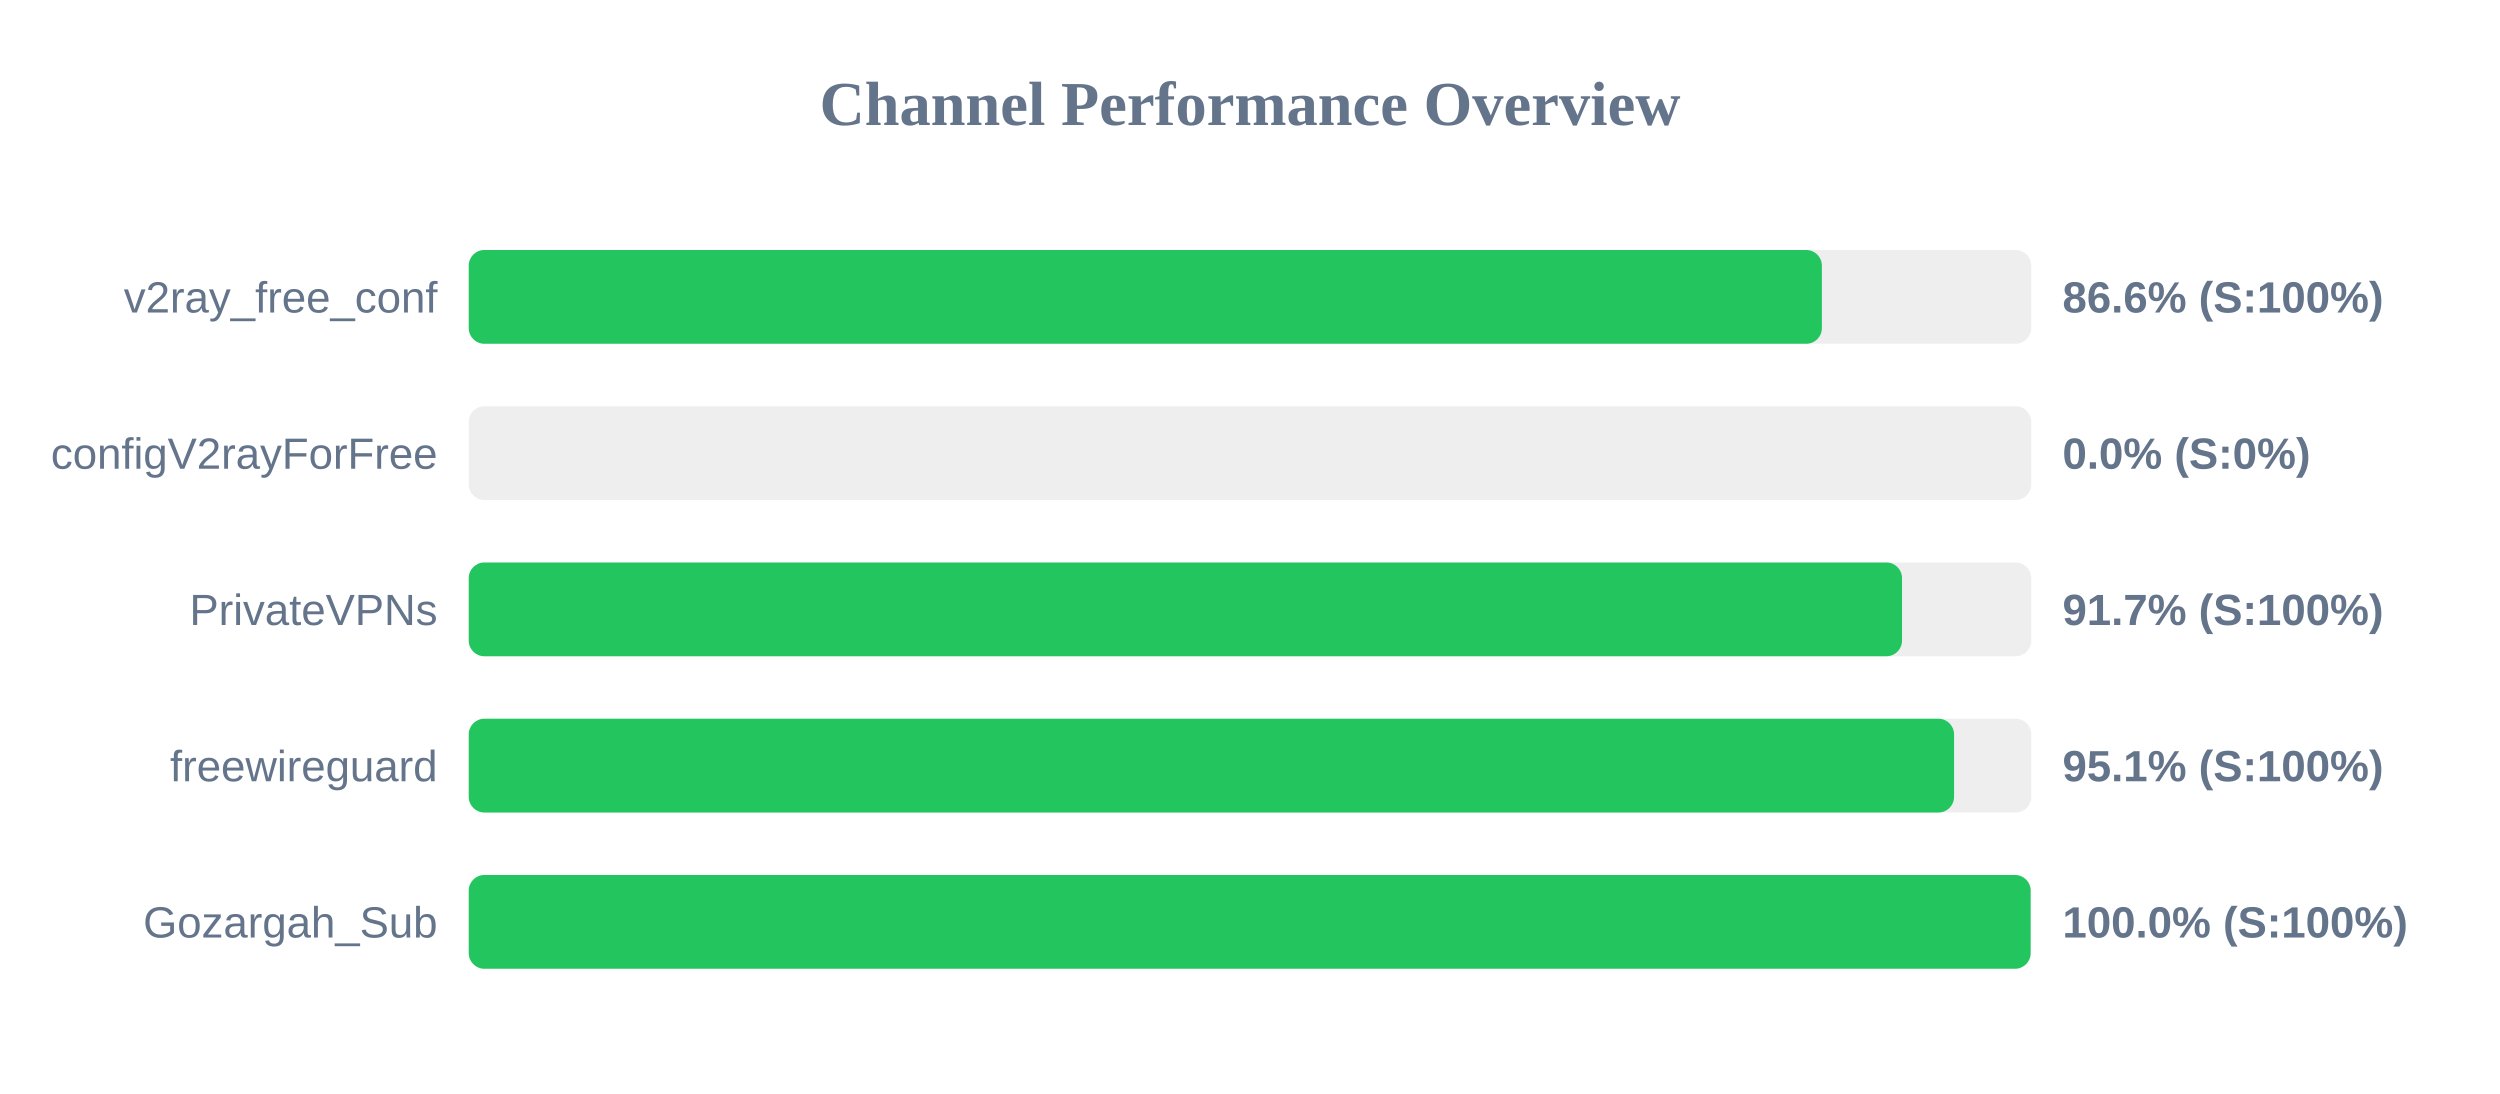
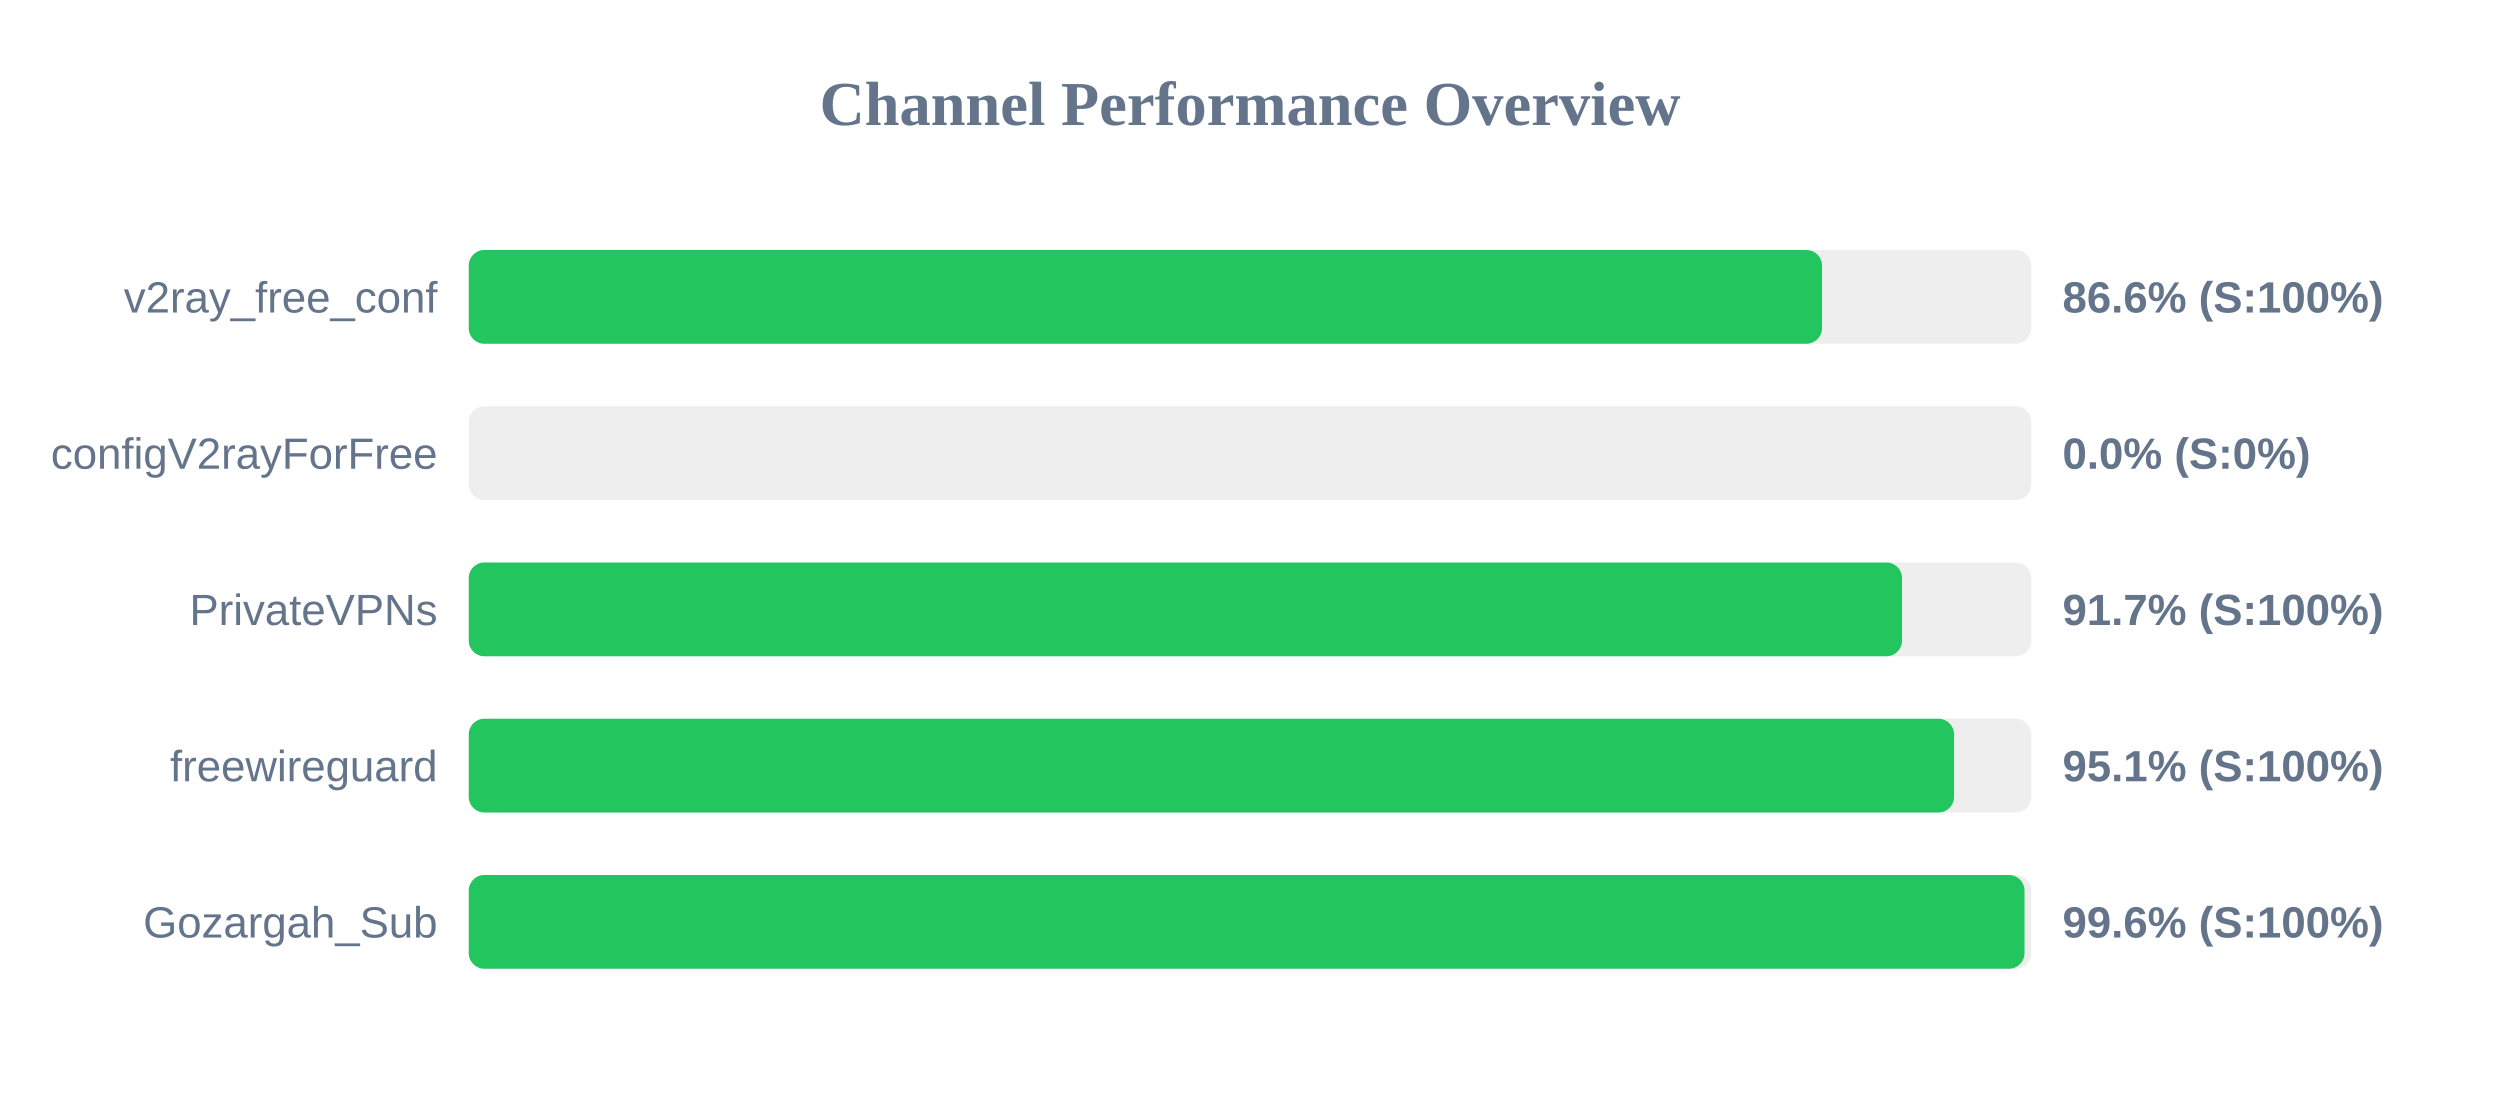
<svg xmlns="http://www.w3.org/2000/svg" width="800" height="350" version="1.1">
  <style>
        .row { font: 14px Arial; fill: #64748b; }
        .score { font: bold 14px Arial; fill: #64748b; }
    </style>
  <text x="400" y="40" text-anchor="middle" font-size="20px" font-weight="bold" fill="#64748b">Channel Performance Overview</text>
  <rect x="150" y="80" width="500" height="30" fill="#eee" rx="5" />
-   <rect x="150" y="80" width="433.0" height="30" fill="#22c55e" rx="5" />
+   <rect x="150" y="80" width="433.05" height="30" fill="#22c55e" rx="5" />
  <text x="140" y="100" text-anchor="end" class="row">v2ray_free_conf</text>
  <text x="660" y="100" text-anchor="start" class="score">86.6% (S:100%)</text>
  <rect x="150" y="130" width="500" height="30" fill="#eee" rx="5" />
  <rect x="150" y="130" width="0.0" height="30" fill="#ef4444" rx="5" />
  <text x="140" y="150" text-anchor="end" class="row">configV2rayForFree</text>
  <text x="660" y="150" text-anchor="start" class="score">0.0% (S:0%)</text>
  <rect x="150" y="180" width="500" height="30" fill="#eee" rx="5" />
  <rect x="150" y="180" width="458.65" height="30" fill="#22c55e" rx="5" />
  <text x="140" y="200" text-anchor="end" class="row">PrivateVPNs</text>
  <text x="660" y="200" text-anchor="start" class="score">91.7% (S:100%)</text>
  <rect x="150" y="230" width="500" height="30" fill="#eee" rx="5" />
  <rect x="150" y="230" width="475.3" height="30" fill="#22c55e" rx="5" />
  <text x="140" y="250" text-anchor="end" class="row">freewireguard</text>
  <text x="660" y="250" text-anchor="start" class="score">95.1% (S:100%)</text>
  <rect x="150" y="280" width="500" height="30" fill="#eee" rx="5" />
-   <rect x="150" y="280" width="499.8" height="30" fill="#22c55e" rx="5" />
+   <rect x="150" y="280" width="497.85" height="30" fill="#22c55e" rx="5" />
  <text x="140" y="300" text-anchor="end" class="row">Gozargah_Sub</text>
-   <text x="660" y="300" text-anchor="start" class="score">100.0% (S:100%)</text>
+   <text x="660" y="300" text-anchor="start" class="score">99.6% (S:100%)</text>
</svg>
